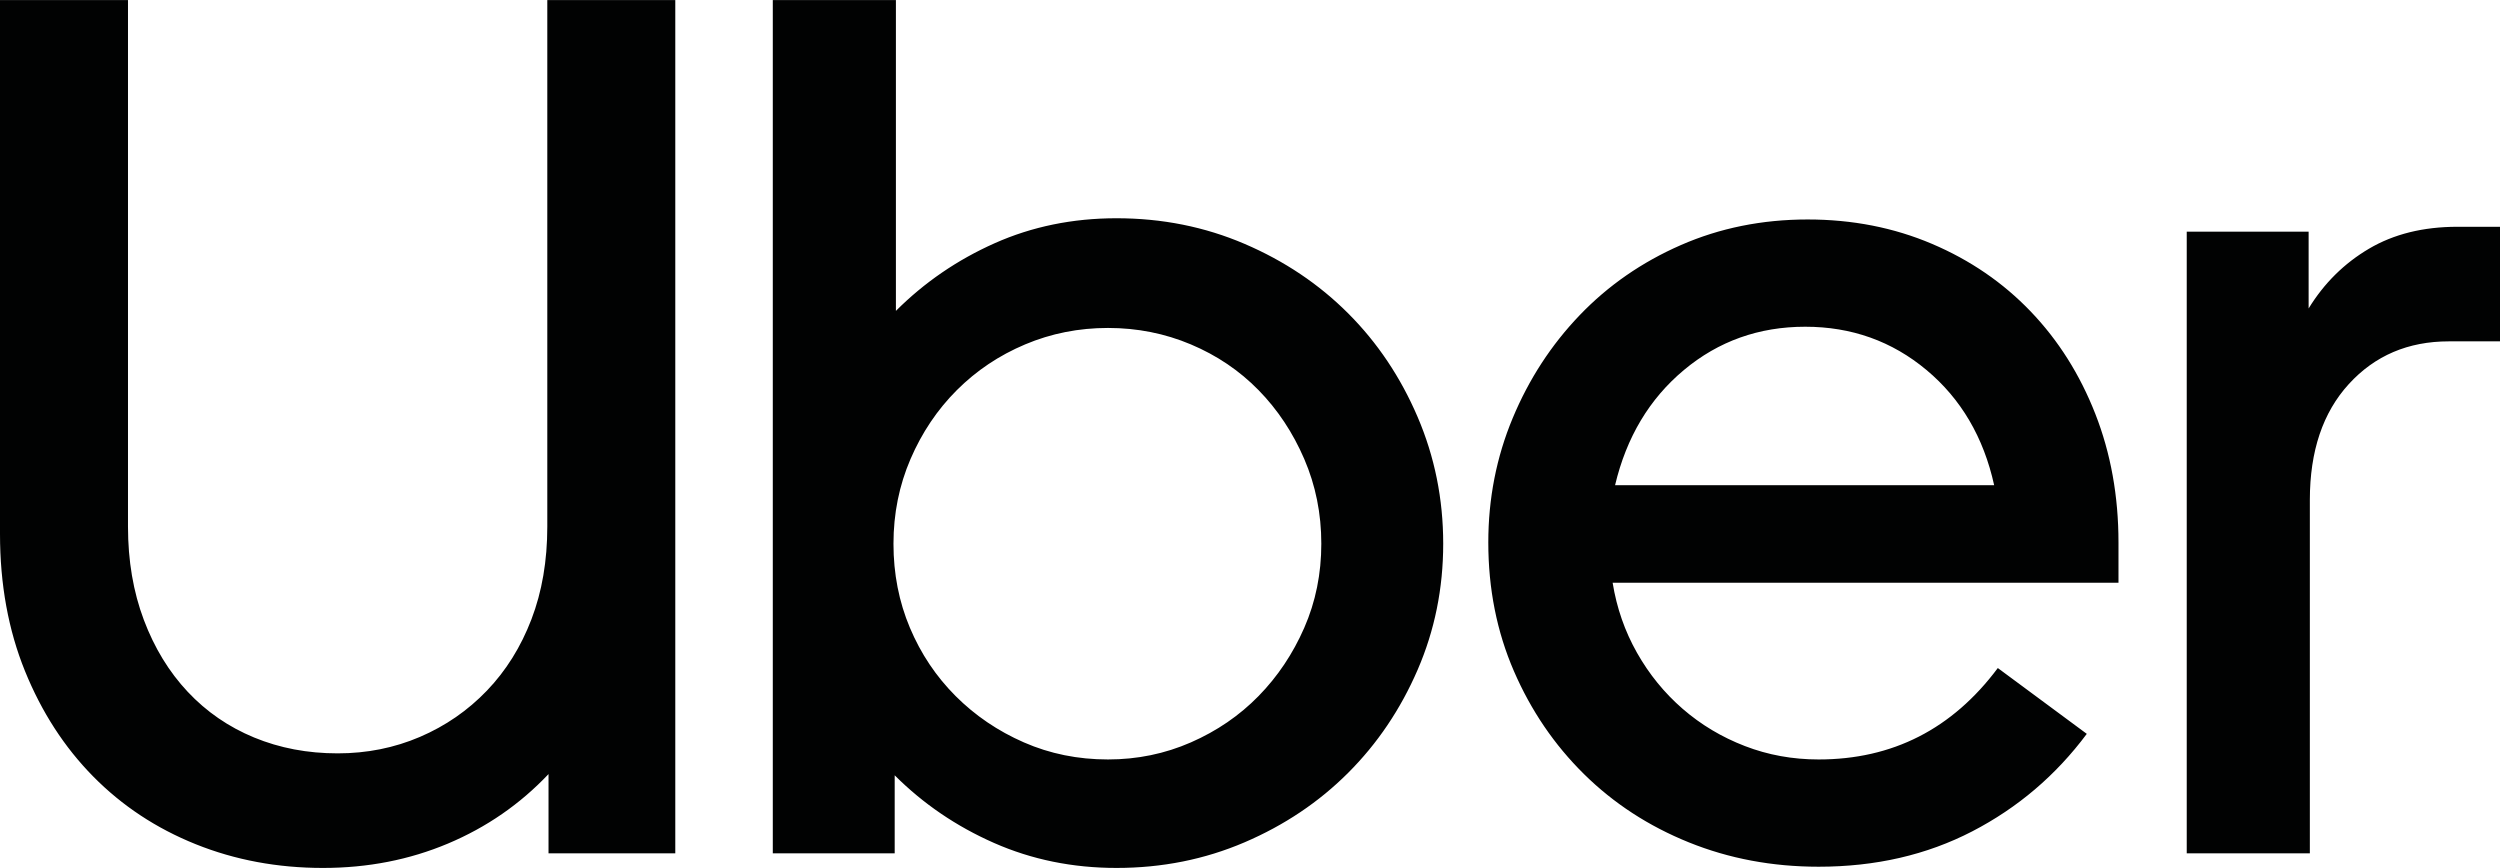
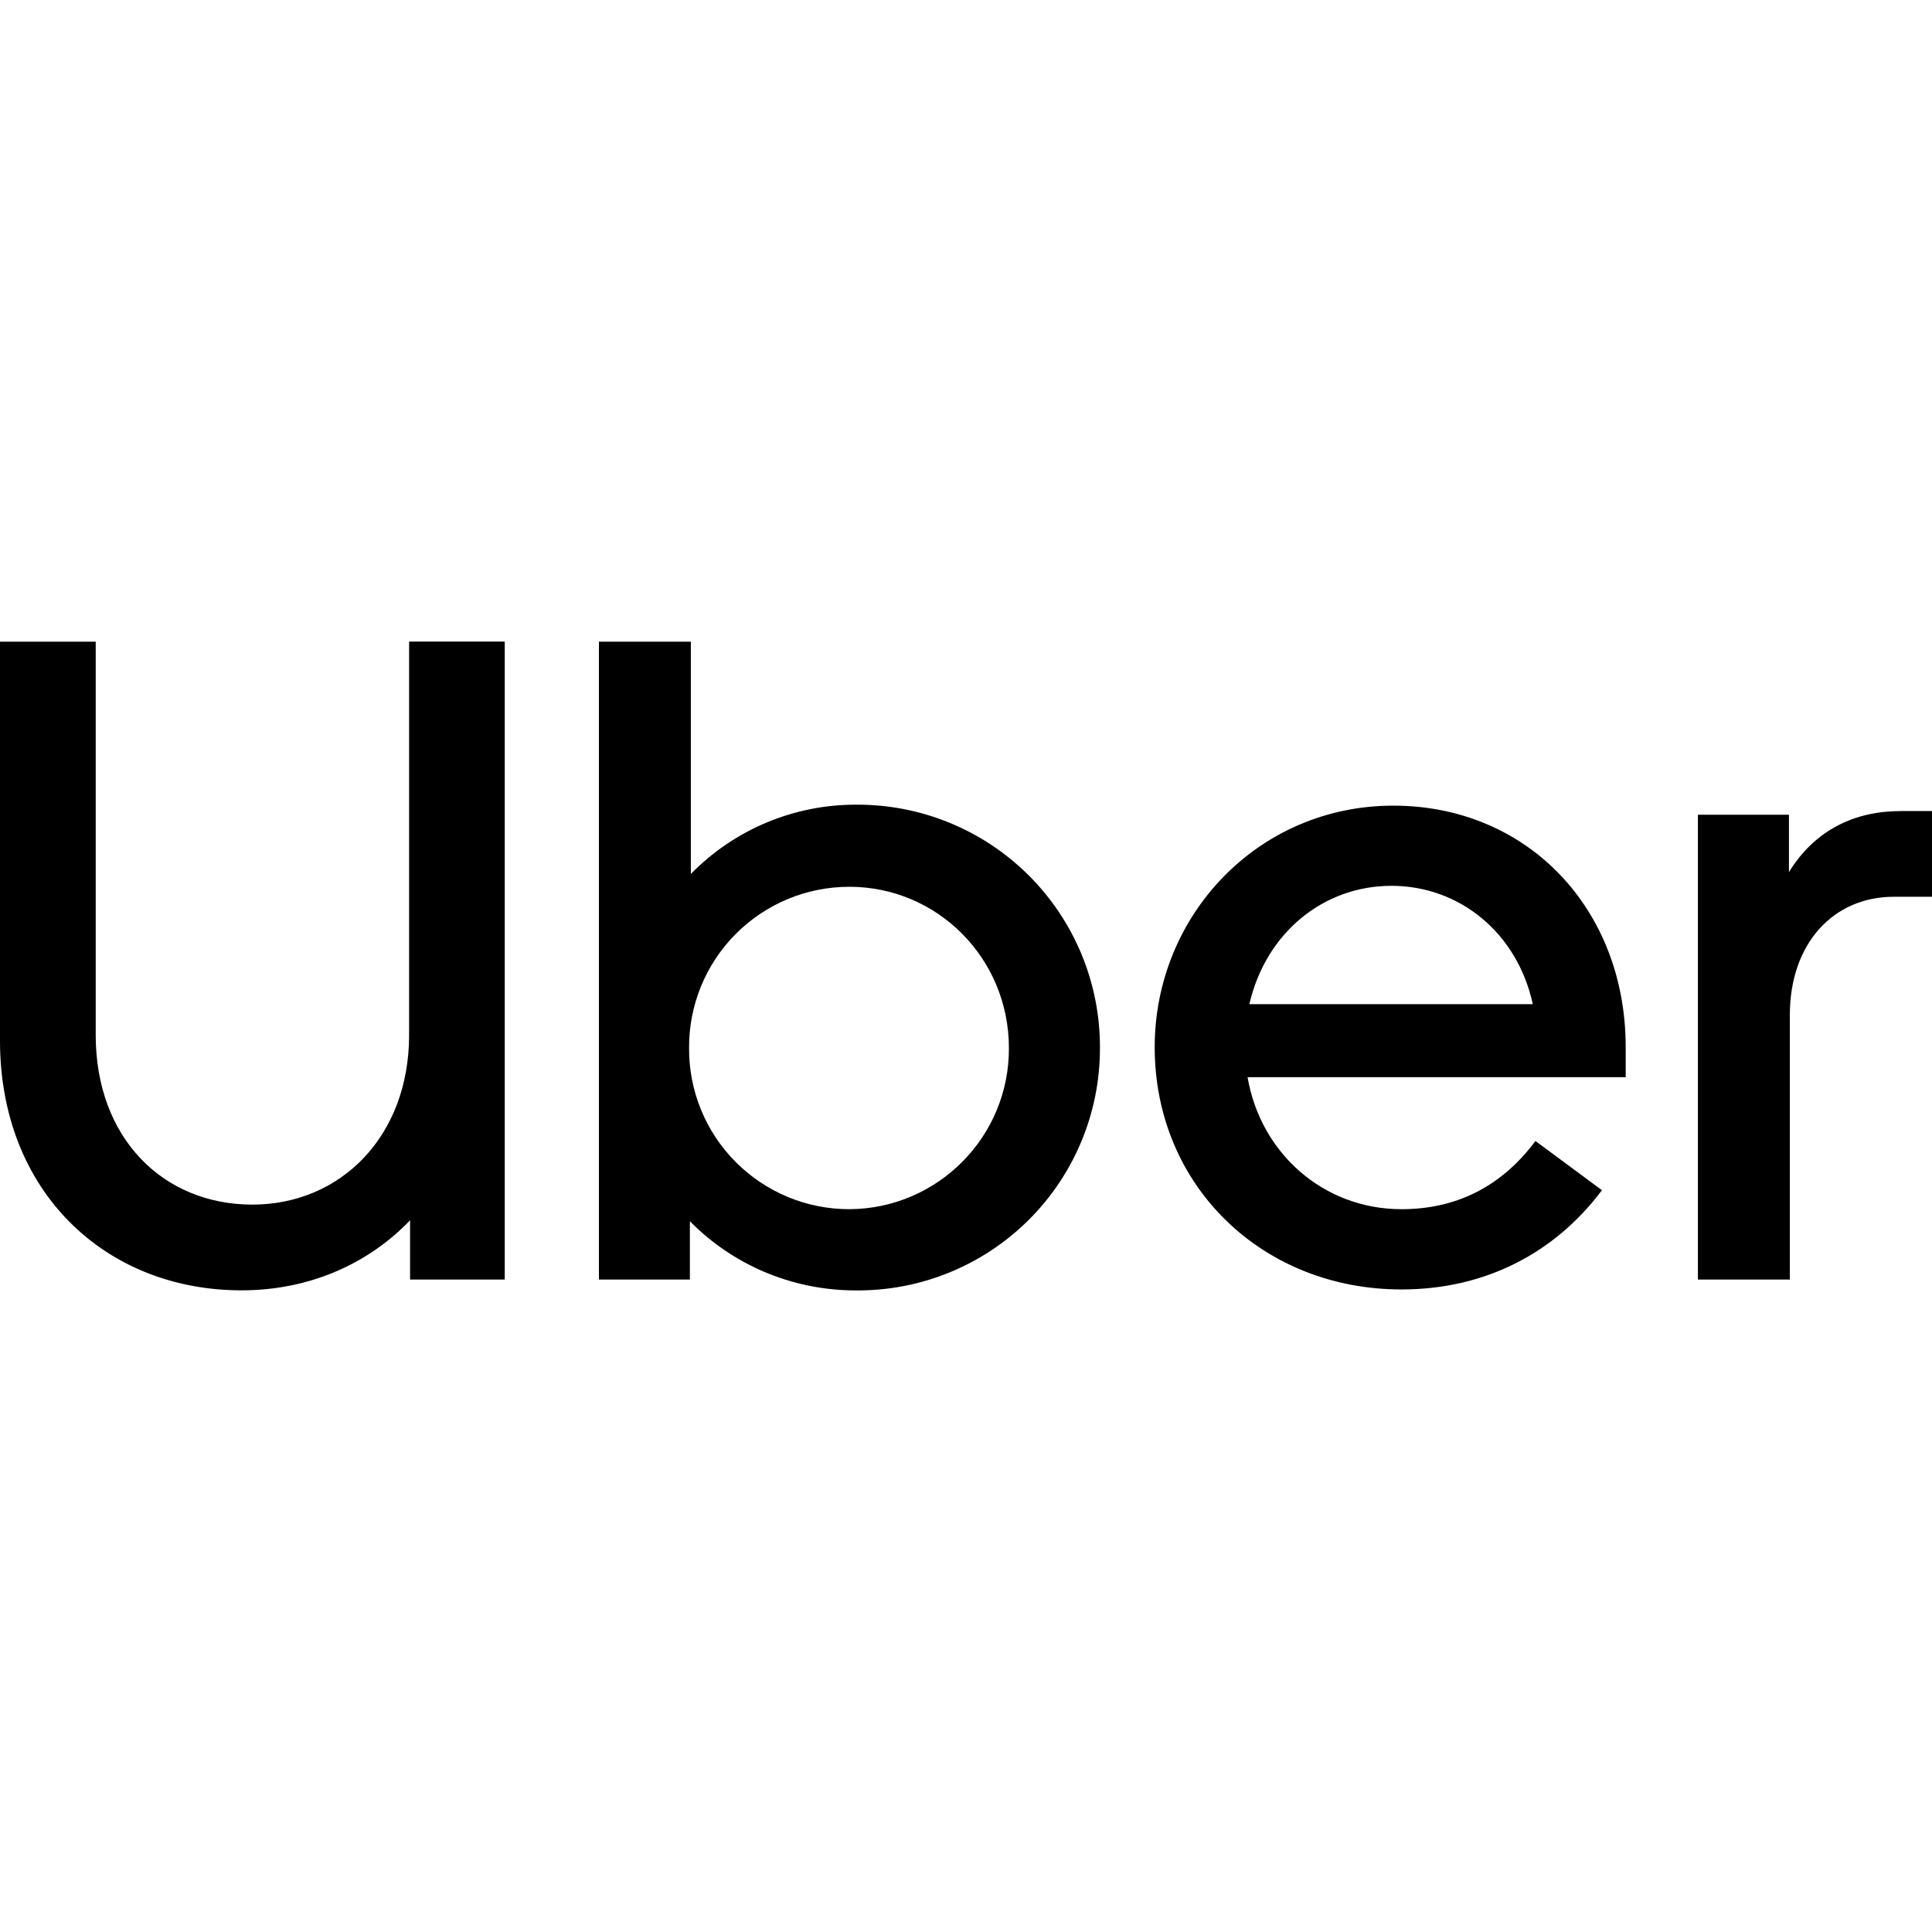
- <svg xmlns="http://www.w3.org/2000/svg" height="868" width="2500" viewBox="0 0 926.905 321.777">
-   <g fill="#010202">
-     <path d="M53.328 229.809c3.917 10.395 9.34 19.283 16.27 26.664 6.93 7.382 15.14 13.031 24.63 16.948 9.491 3.917 19.81 5.875 30.958 5.875 10.847 0 21.015-2.034 30.506-6.102s17.776-9.792 24.856-17.173c7.08-7.382 12.579-16.194 16.496-26.438s5.875-21.692 5.875-34.347V0h47.453v316.354h-47.001v-29.376c-10.545 11.147-22.974 19.734-37.285 25.761-14.312 6.025-29.752 9.038-46.323 9.038-16.873 0-32.615-2.938-47.228-8.813-14.612-5.875-27.267-14.235-37.962-25.082S15.441 264.006 9.265 248.79C3.088 233.575 0 216.628 0 197.947V0h47.453v195.236c0 12.655 1.958 24.178 5.875 34.573zM332.168 0v115.243c10.545-10.545 22.748-18.905 36.607-25.082s28.924-9.265 45.193-9.265c16.873 0 32.689 3.163 47.453 9.49 14.763 6.327 27.567 14.914 38.414 25.761s19.434 23.651 25.761 38.414c6.327 14.764 9.49 30.431 9.49 47.002 0 16.57-3.163 32.162-9.49 46.774-6.327 14.613-14.914 27.343-25.761 38.188-10.847 10.847-23.651 19.434-38.414 25.761-14.764 6.327-30.581 9.49-47.453 9.49-16.27 0-31.409-3.088-45.419-9.265-14.01-6.176-26.288-14.537-36.833-25.082v28.924h-45.193V0zm5.197 232.746c4.067 9.642 9.717 18.078 16.948 25.309s15.667 12.956 25.308 17.174c9.642 4.218 20.036 6.327 31.184 6.327 10.847 0 21.09-2.109 30.731-6.327s18.001-9.942 25.083-17.174c7.08-7.23 12.729-15.667 16.947-25.309 4.218-9.641 6.327-20.035 6.327-31.183s-2.109-21.618-6.327-31.41-9.867-18.303-16.947-25.534c-7.081-7.23-15.441-12.88-25.083-16.947s-19.885-6.102-30.731-6.102-21.09 2.034-30.731 6.102-18.077 9.717-25.309 16.947c-7.23 7.231-12.955 15.742-17.173 25.534s-6.327 20.262-6.327 31.41c-.001 11.148 2.033 21.542 6.1 31.183zM560.842 155.014c6.025-14.462 14.312-27.191 24.856-38.188s23.049-19.659 37.511-25.986 30.129-9.49 47.001-9.49c16.571 0 31.937 3.013 46.098 9.038 14.16 6.026 26.362 14.387 36.606 25.083 10.244 10.695 18.229 23.35 23.952 37.962 5.725 14.613 8.587 30.506 8.587 47.68v14.914H597.901c1.507 9.34 4.52 18.002 9.039 25.985 4.52 7.984 10.168 14.914 16.947 20.789 6.779 5.876 14.462 10.471 23.049 13.784 8.587 3.314 17.7 4.972 27.342 4.972 27.418 0 49.563-11.299 66.435-33.896l32.991 24.404c-11.449 15.366-25.609 27.418-42.481 36.155-16.873 8.737-35.854 13.106-56.944 13.106-17.174 0-33.217-3.014-48.131-9.039s-27.869-14.462-38.866-25.309-19.659-23.576-25.986-38.188-9.491-30.506-9.491-47.679c-.002-16.269 3.012-31.635 9.037-46.097zm63.497-17.852c-12.805 10.696-21.316 24.932-25.534 42.708h140.552c-3.917-17.776-12.278-32.012-25.083-42.708-12.805-10.695-27.794-16.043-44.967-16.043-17.174 0-32.163 5.348-44.968 16.043zM870.866 142.359c-9.641 10.545-14.462 24.856-14.462 42.934v131.062h-45.646V85.868h45.193v28.472c5.725-9.34 13.182-16.722 22.371-22.145 9.189-5.424 20.111-8.136 32.766-8.136h15.817v42.482h-18.981c-15.064.001-27.417 5.273-37.058 15.818z" />
-   </g>
+ <svg xmlns="http://www.w3.org/2000/svg" fill="#000000" role="img" viewBox="0 0 24 24">
+   <path d="M0 7.97v4.958c0 1.867 1.302 3.101 3 3.101.826 0 1.562-.316 2.094-.87v.736H6.27V7.97H5.082v4.888c0 1.257-.85 2.106-1.947 2.106-1.11 0-1.946-.827-1.946-2.106V7.971H0zm7.44 0v7.925h1.13v-.725c.521.532 1.257.86 2.06.86a3.006 3.006 0 0 0 3.034-3.01 3.01 3.01 0 0 0-3.033-3.024 2.86 2.86 0 0 0-2.049.861V7.971H7.439zm9.869 2.038c-1.687 0-2.965 1.37-2.965 3 0 1.72 1.334 3.01 3.066 3.01 1.053 0 1.913-.463 2.49-1.233l-.826-.611c-.43.577-.996.847-1.664.847-.973 0-1.753-.7-1.912-1.64h4.697v-.373c0-1.72-1.222-3-2.886-3zm6.295.068c-.634 0-1.098.294-1.381.758v-.713h-1.131v5.774h1.142V12.61c0-.894.544-1.47 1.291-1.47H24v-1.065h-.396zm-6.319.928c.85 0 1.564.588 1.756 1.47H15.52c.203-.882.916-1.47 1.765-1.47zm-6.732.012c1.086 0 1.98.883 1.98 2.004a1.993 1.993 0 0 1-1.98 2.001A1.989 1.989 0 0 1 8.56 13.02a1.99 1.99 0 0 1 1.992-2.004z" />
</svg>
